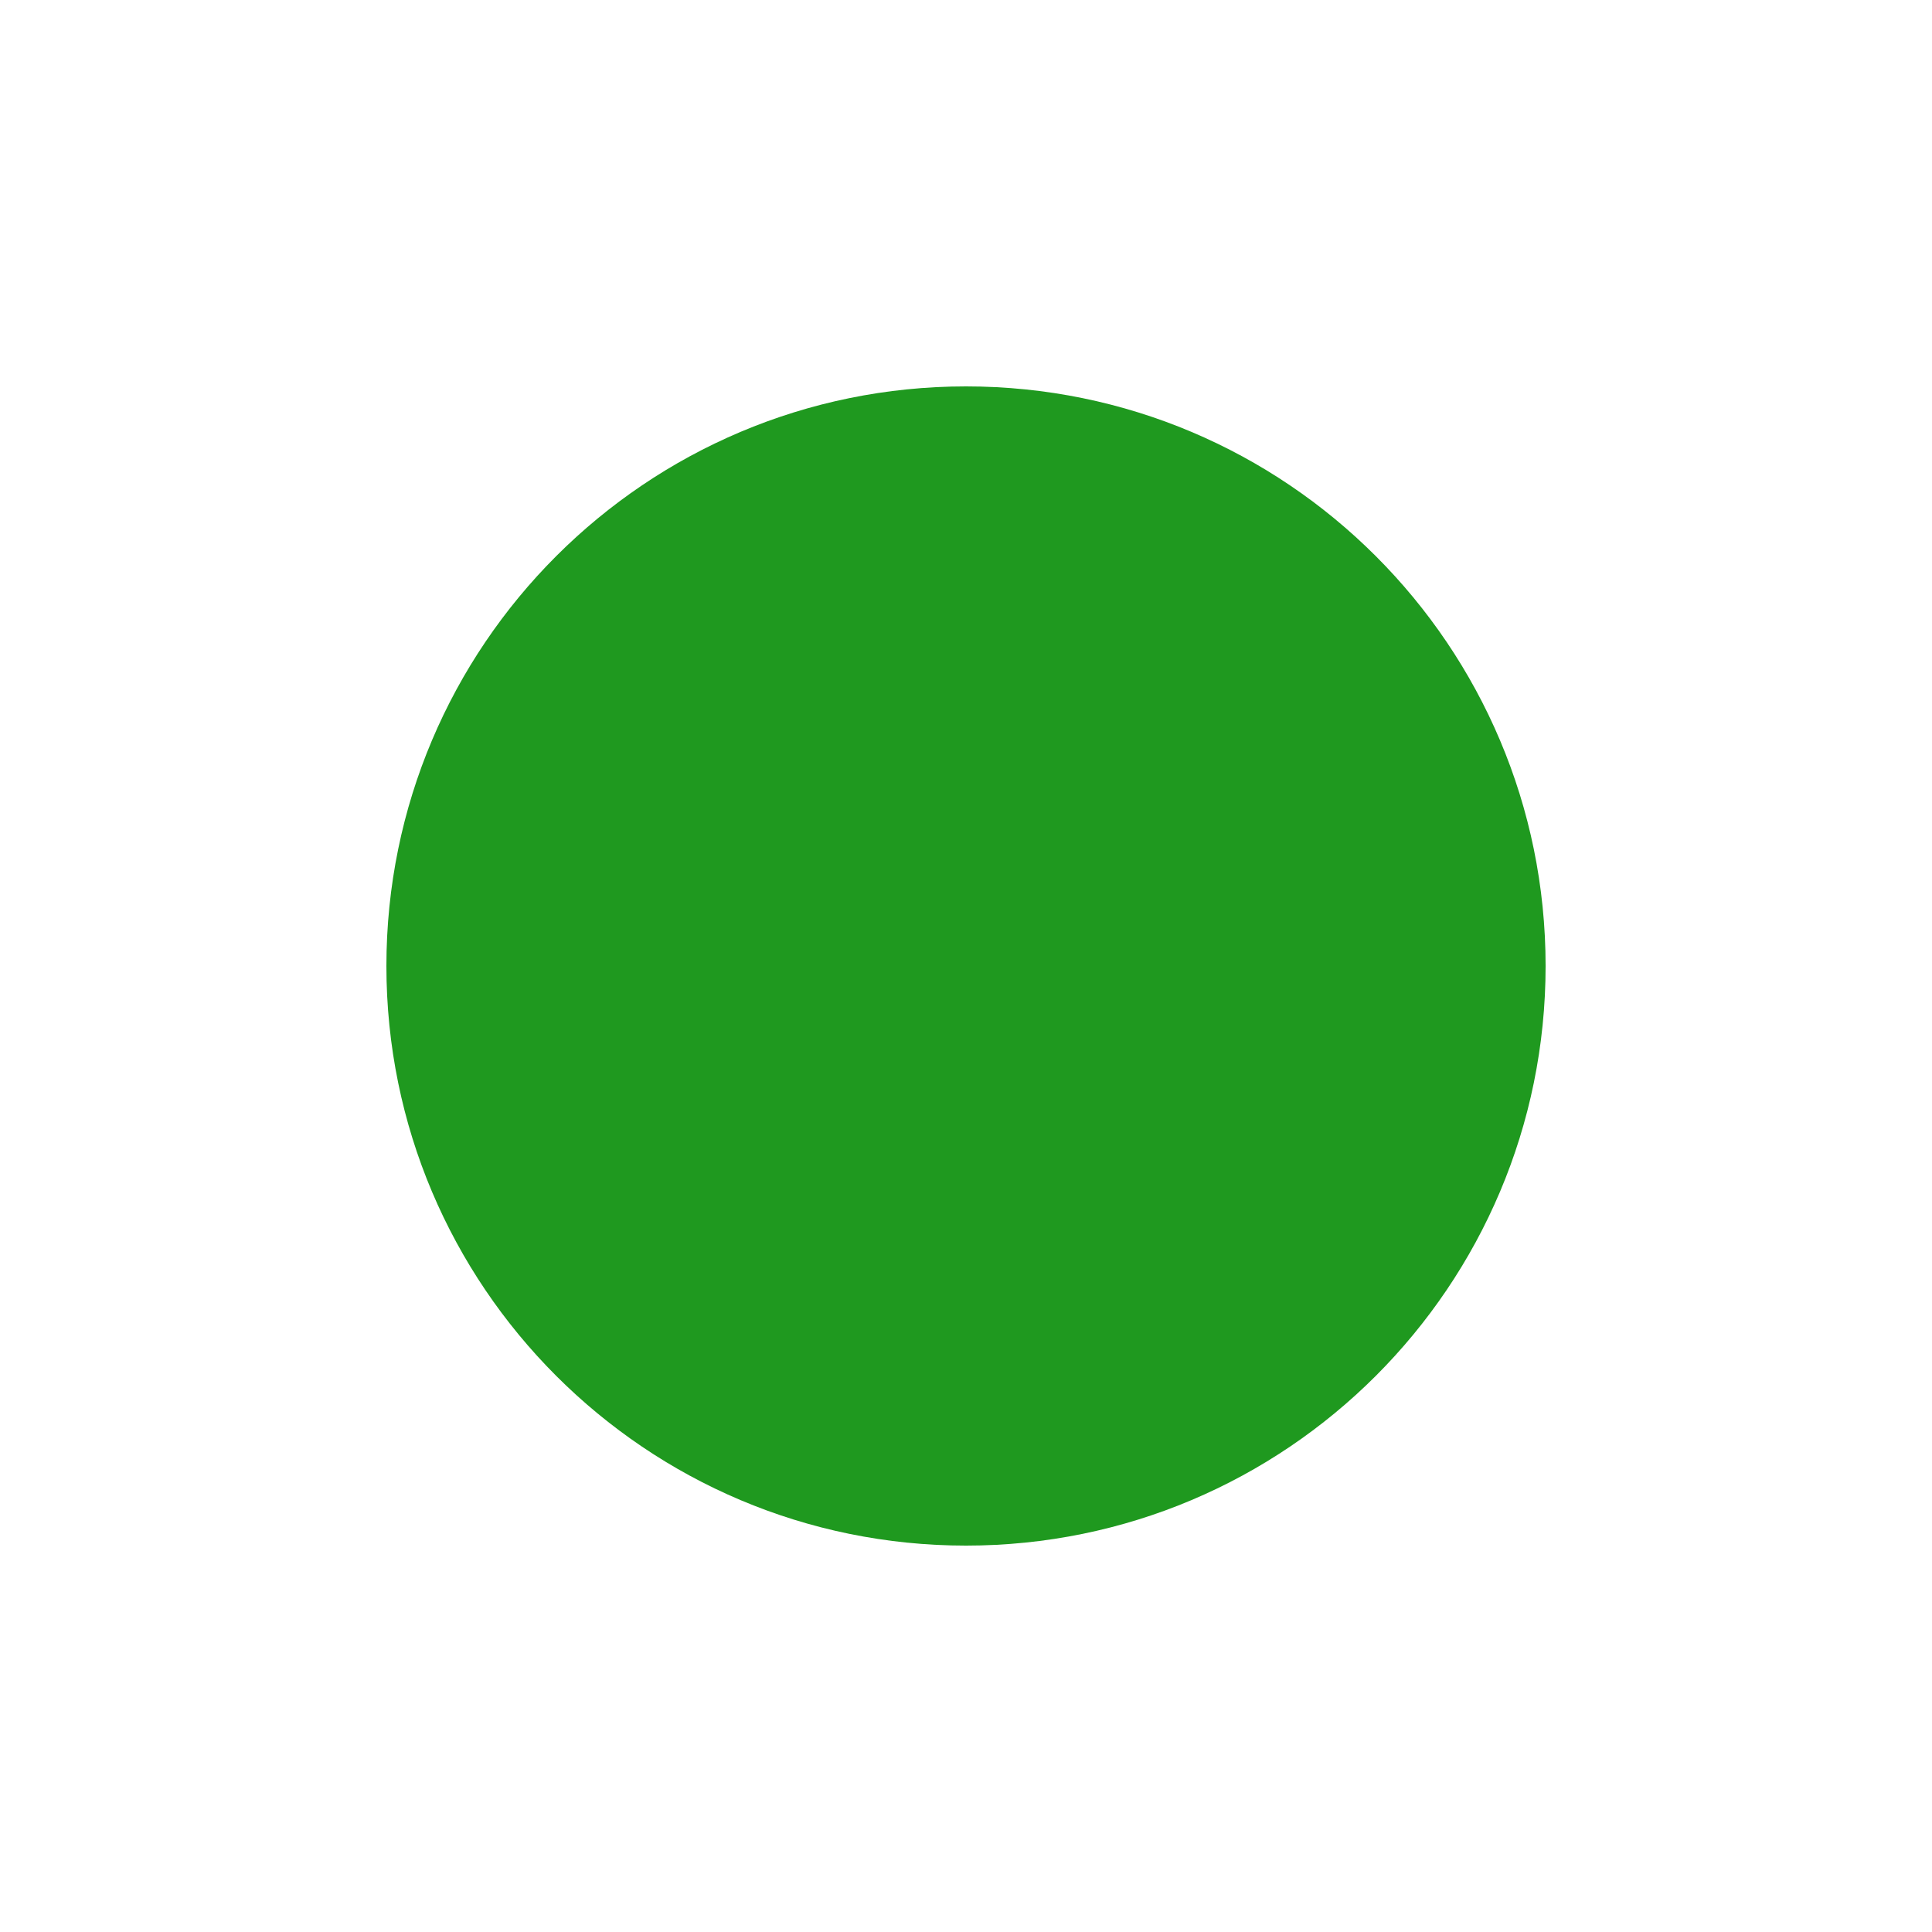
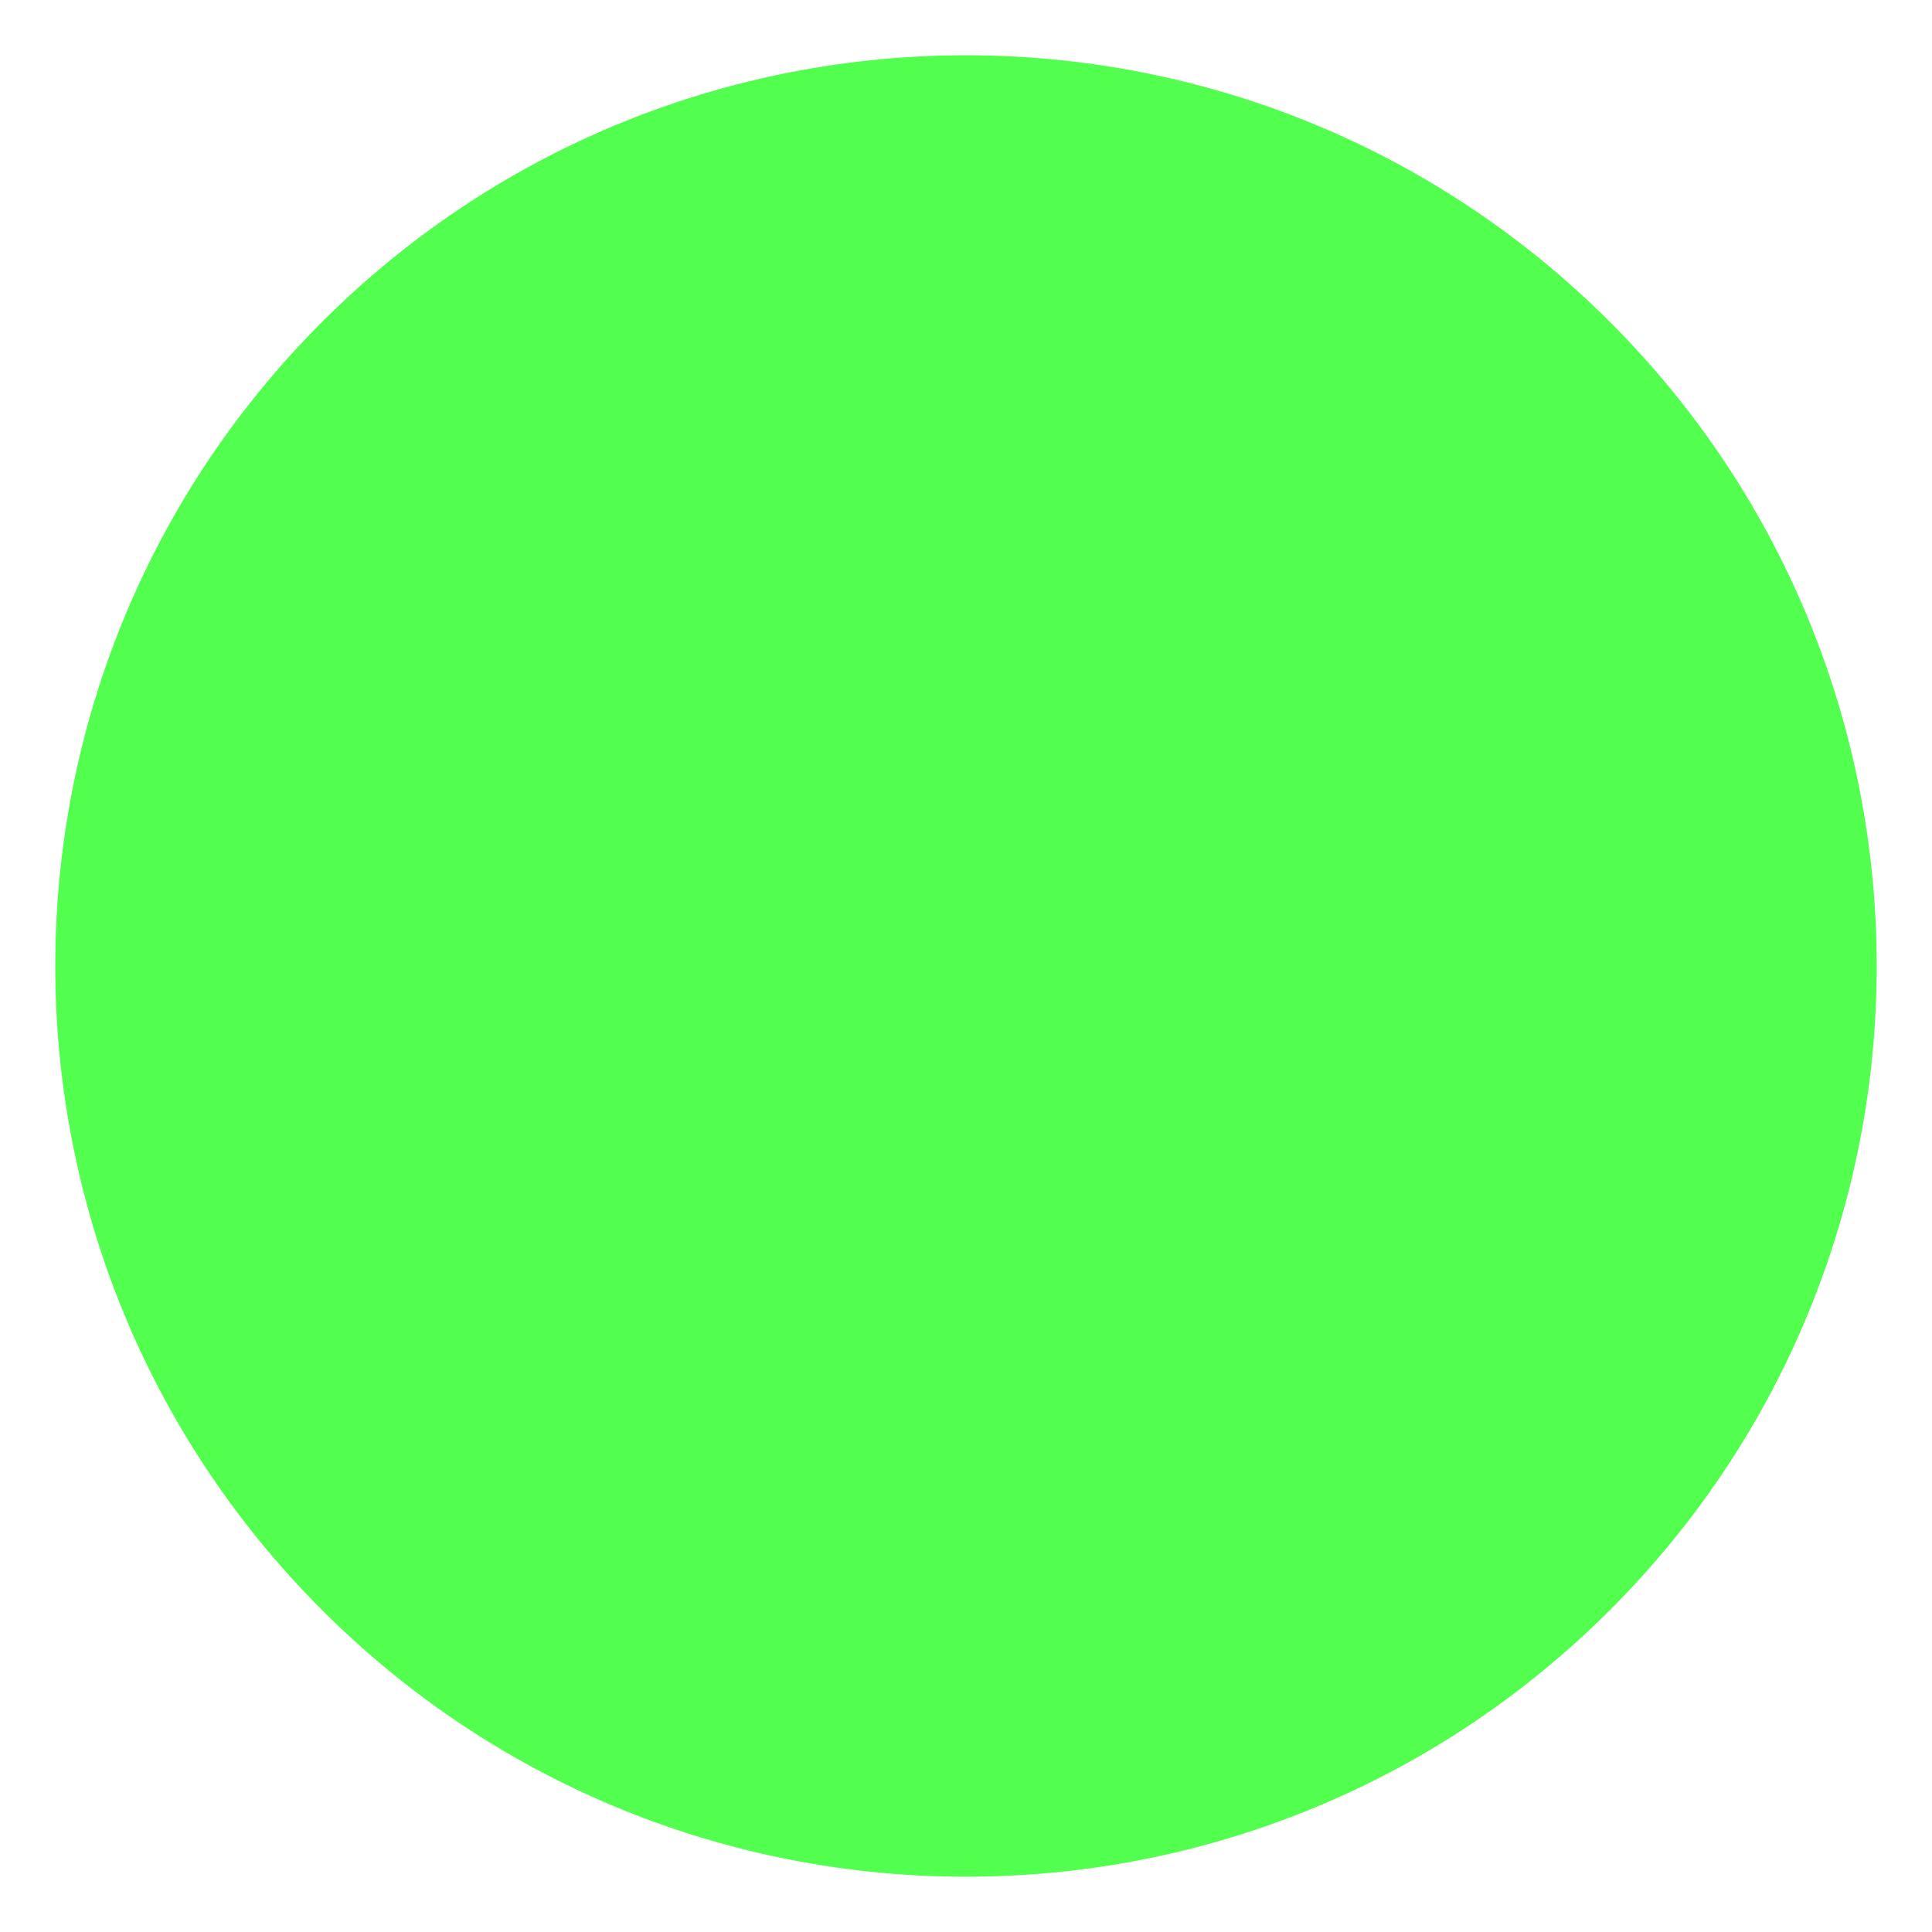
- <svg xmlns="http://www.w3.org/2000/svg" width="15" height="15" viewBox="0 0 15 15" fill="none">
-   <circle cx="7.5" cy="7.5" r="4.5" fill="#1f991f" />
+ <svg xmlns="http://www.w3.org/2000/svg" width="12" height="12" viewBox="0 0 12 12" fill="none">
+   <path d="M10 10C7.791 12.209 4.209 12.209 2 10C-0.209 7.791 -0.209 4.209 2 2C4.209 -0.209 7.791 -0.209 10 2C12.209 4.209 12.209 7.791 10 10Z" fill="#52FF4E" />
</svg>
